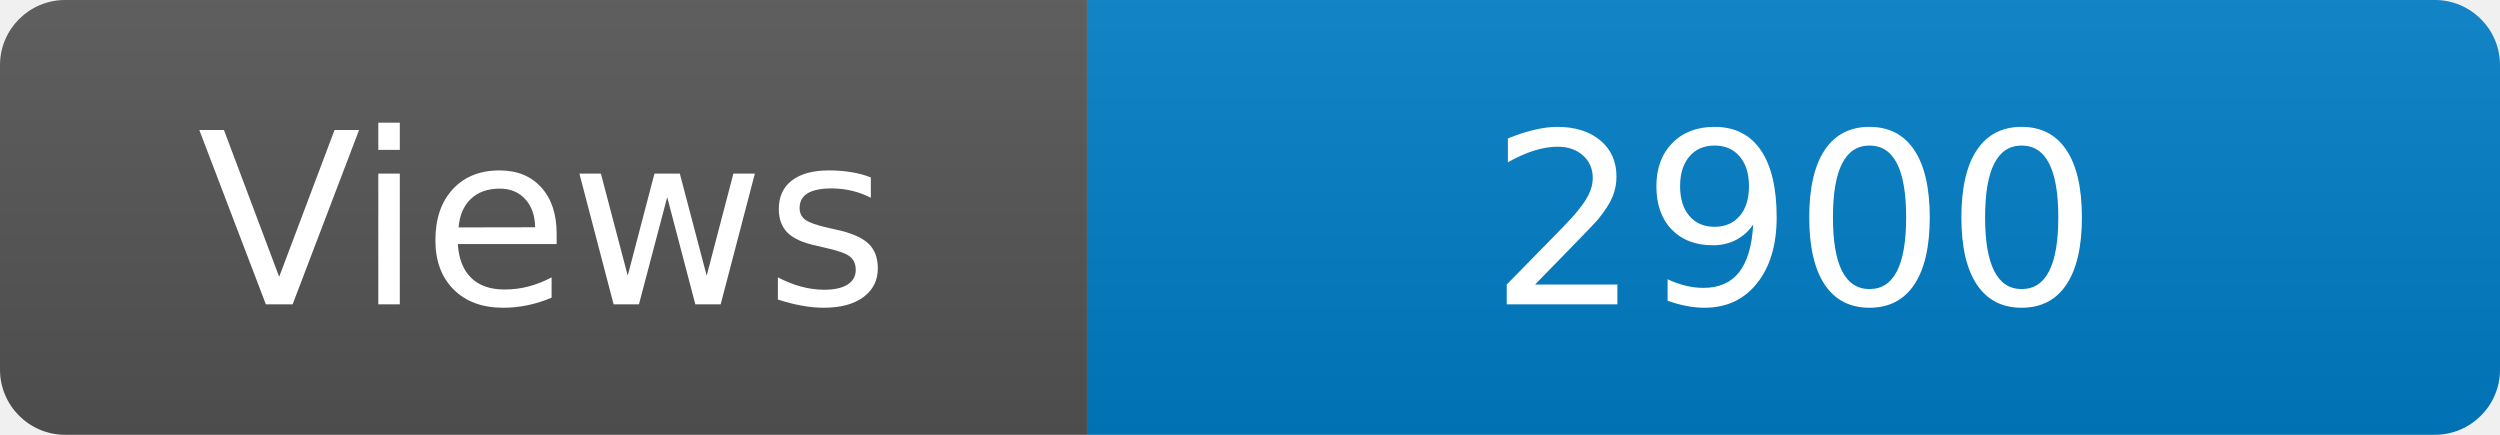
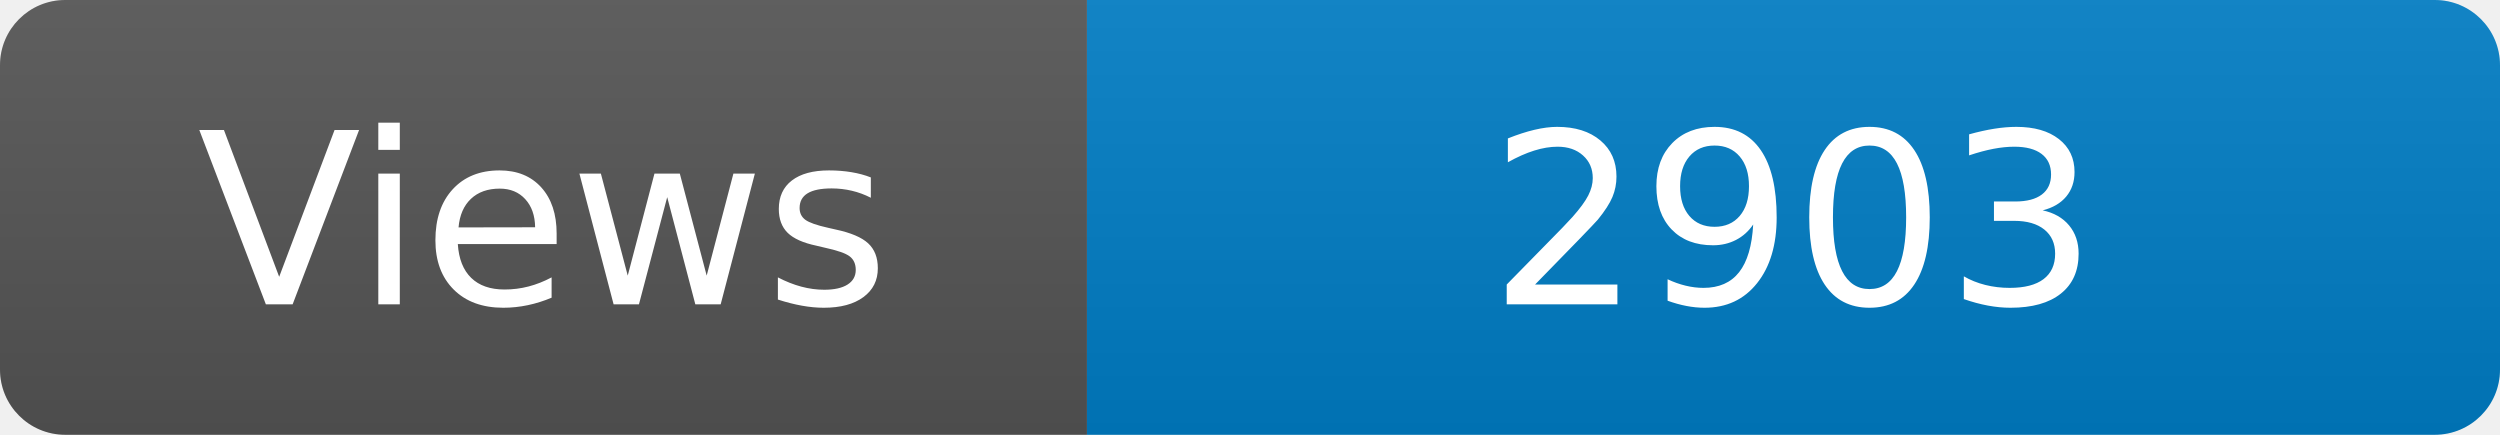
<svg xmlns="http://www.w3.org/2000/svg" width="115" height="20" role="img" aria-label="Maintained?: yes">
  <linearGradient id="s" x2="0" y2="100%">
    <stop offset="0" stop-color="#bbb" stop-opacity=".1" />
    <stop offset="1" stop-opacity=".1" />
  </linearGradient>
  <clipPath id="r">
    <rect width="115" height="20" rx="3" fill="#fff" />
  </clipPath>
  <g clip-path="url(#r)">
    <rect width="50" height="20" fill="#555" />
    <rect x="50" width="160" height="20" fill="#007ec6" />
    <rect width="115" height="20" fill="url(#s)" />
  </g>
  <g fill="#fff" text-anchor="middle" font-family="Verdana,Geneva,DejaVu Sans,sans-serif" font-size="110">
    <text x="250" y="140" transform="scale(.1)" fill="#fff">Views</text>
-     <text x="825" y="140" transform="scale(.1)" fill="#fff">2900</text>
+     <text x="825" y="140" transform="scale(.1)" fill="#fff">2903</text>
  </g>
</svg>
